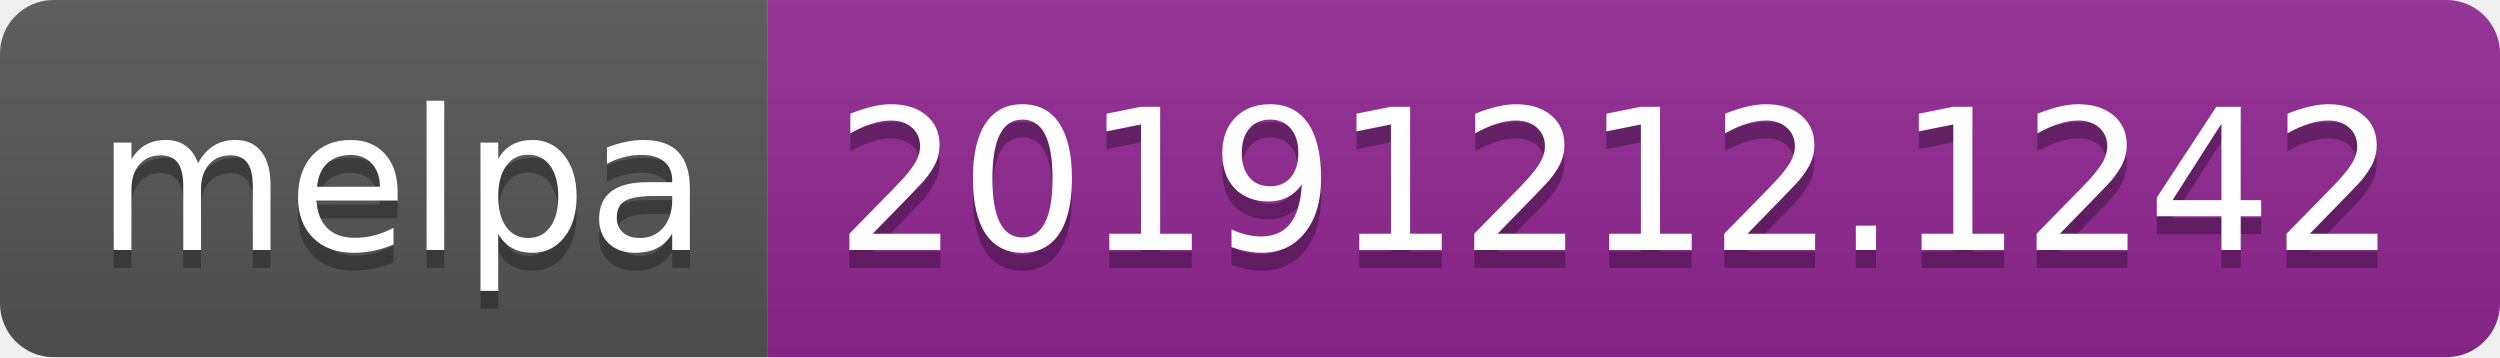
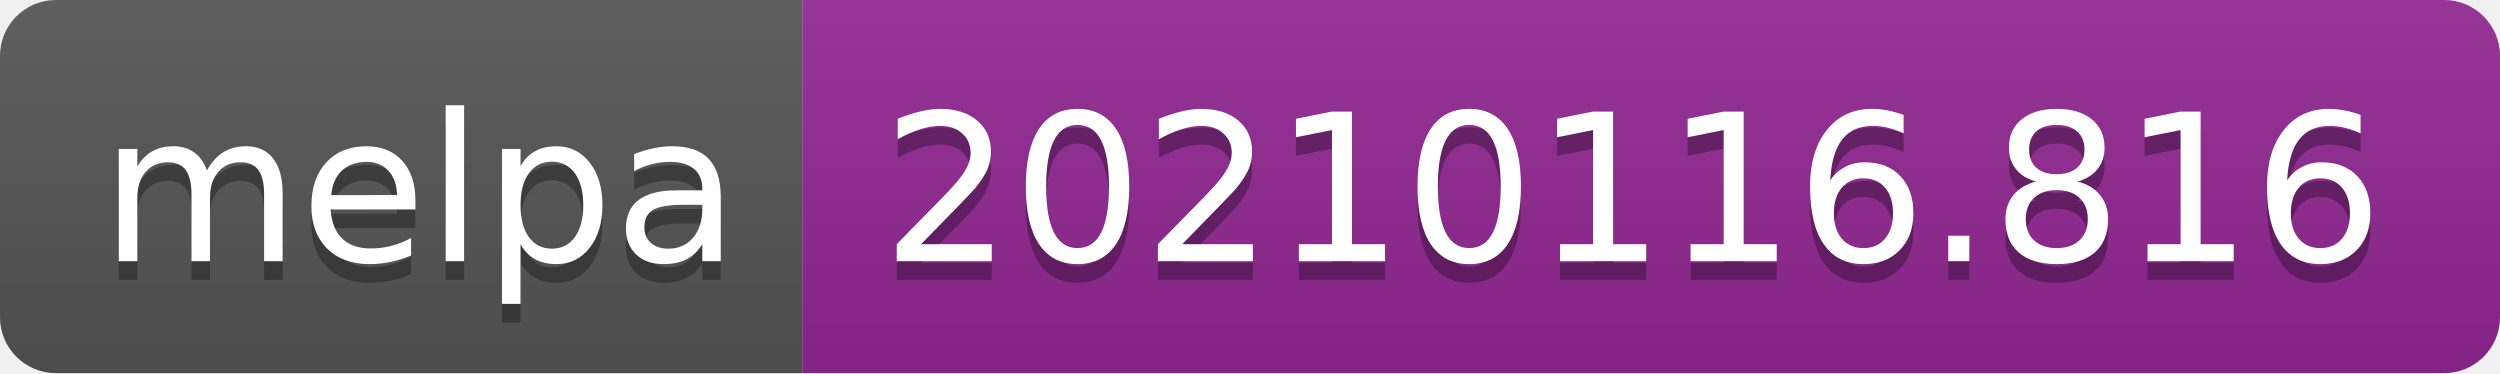
- <svg xmlns="http://www.w3.org/2000/svg" width="140" height="20" role="img" aria-label="melpa: 20191212.1242">
+ <svg xmlns="http://www.w3.org/2000/svg" width="134" height="20" role="img" aria-label="melpa: 20210116.816">
  <linearGradient id="s" x2="0" y2="100%">
    <stop offset="0" stop-color="#bbb" stop-opacity=".1" />
    <stop offset="1" stop-opacity=".1" />
  </linearGradient>
  <clipPath id="r">
-     <rect width="140" height="20" rx="3" fill="#fff" />
+     <rect width="134" height="20" rx="3" fill="#fff" />
  </clipPath>
  <g clip-path="url(#r)">
    <rect width="43" height="20" fill="#555" />
-     <rect x="43" width="97" height="20" fill="#922793" />
-     <rect width="140" height="20" fill="url(#s)" />
+     <rect x="43" width="91" height="20" fill="#922793" />
+     <rect width="134" height="20" fill="url(#s)" />
  </g>
  <g fill="#fff" text-anchor="middle" font-family="Verdana,Geneva,DejaVu Sans,sans-serif" text-rendering="geometricPrecision" font-size="110">
    <text aria-hidden="true" x="225" y="150" fill="#010101" fill-opacity=".3" transform="scale(.1)" textLength="330">melpa</text>
    <text x="225" y="140" transform="scale(.1)" fill="#fff" textLength="330">melpa</text>
-     <text aria-hidden="true" x="905" y="150" fill="#010101" fill-opacity=".3" transform="scale(.1)" textLength="870">20191212.1242</text>
-     <text x="905" y="140" transform="scale(.1)" fill="#fff" textLength="870">20191212.1242</text>
+     <text aria-hidden="true" x="875" y="150" fill="#010101" fill-opacity=".3" transform="scale(.1)" textLength="810">20210116.816</text>
+     <text x="875" y="140" transform="scale(.1)" fill="#fff" textLength="810">20210116.816</text>
  </g>
</svg>
